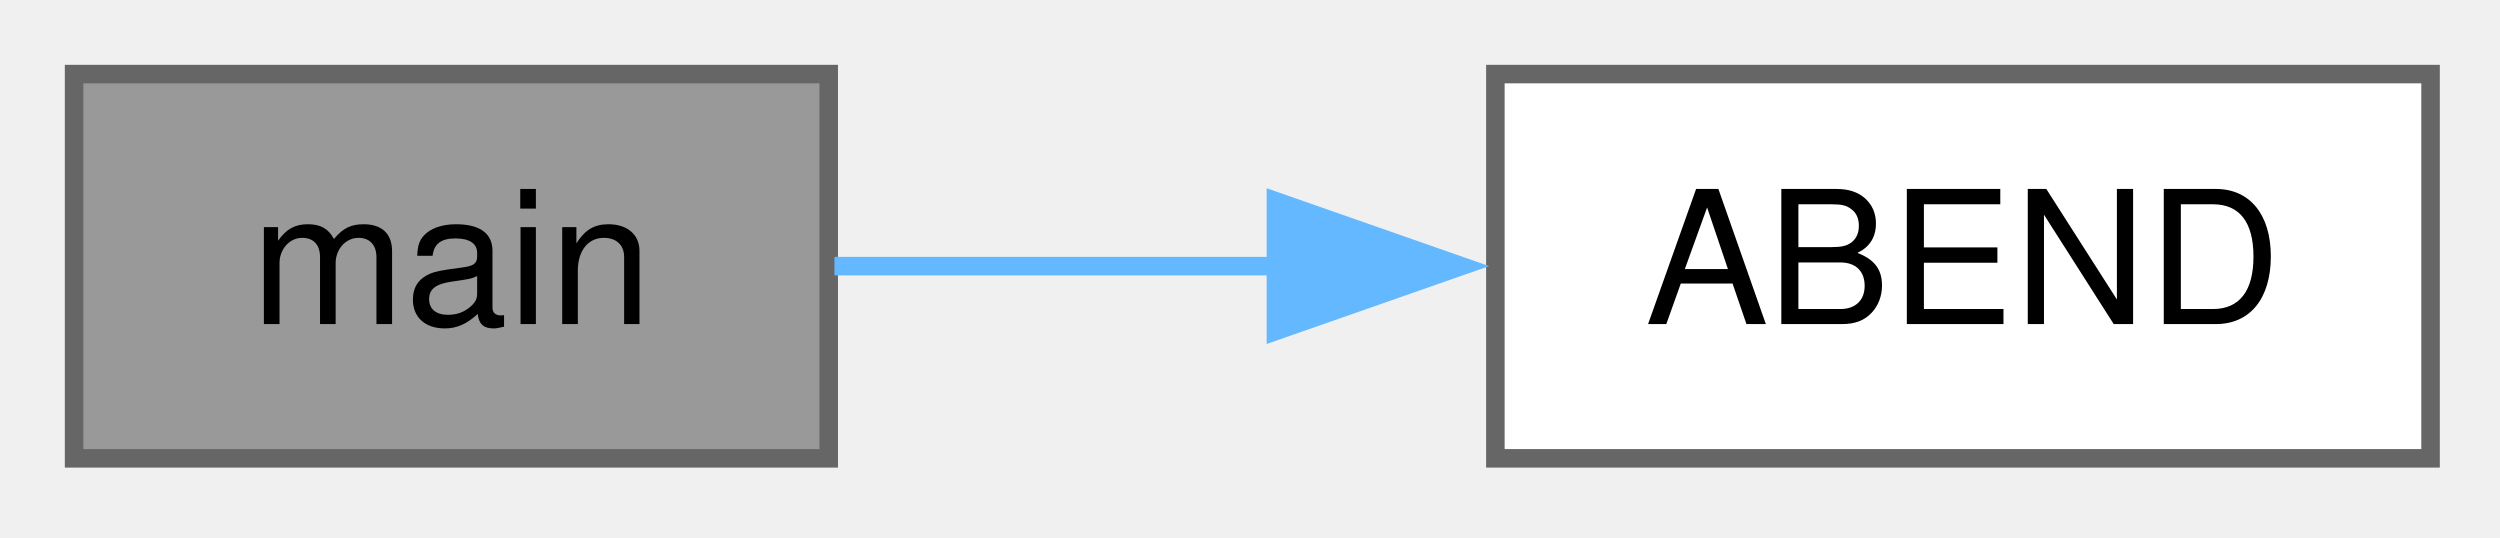
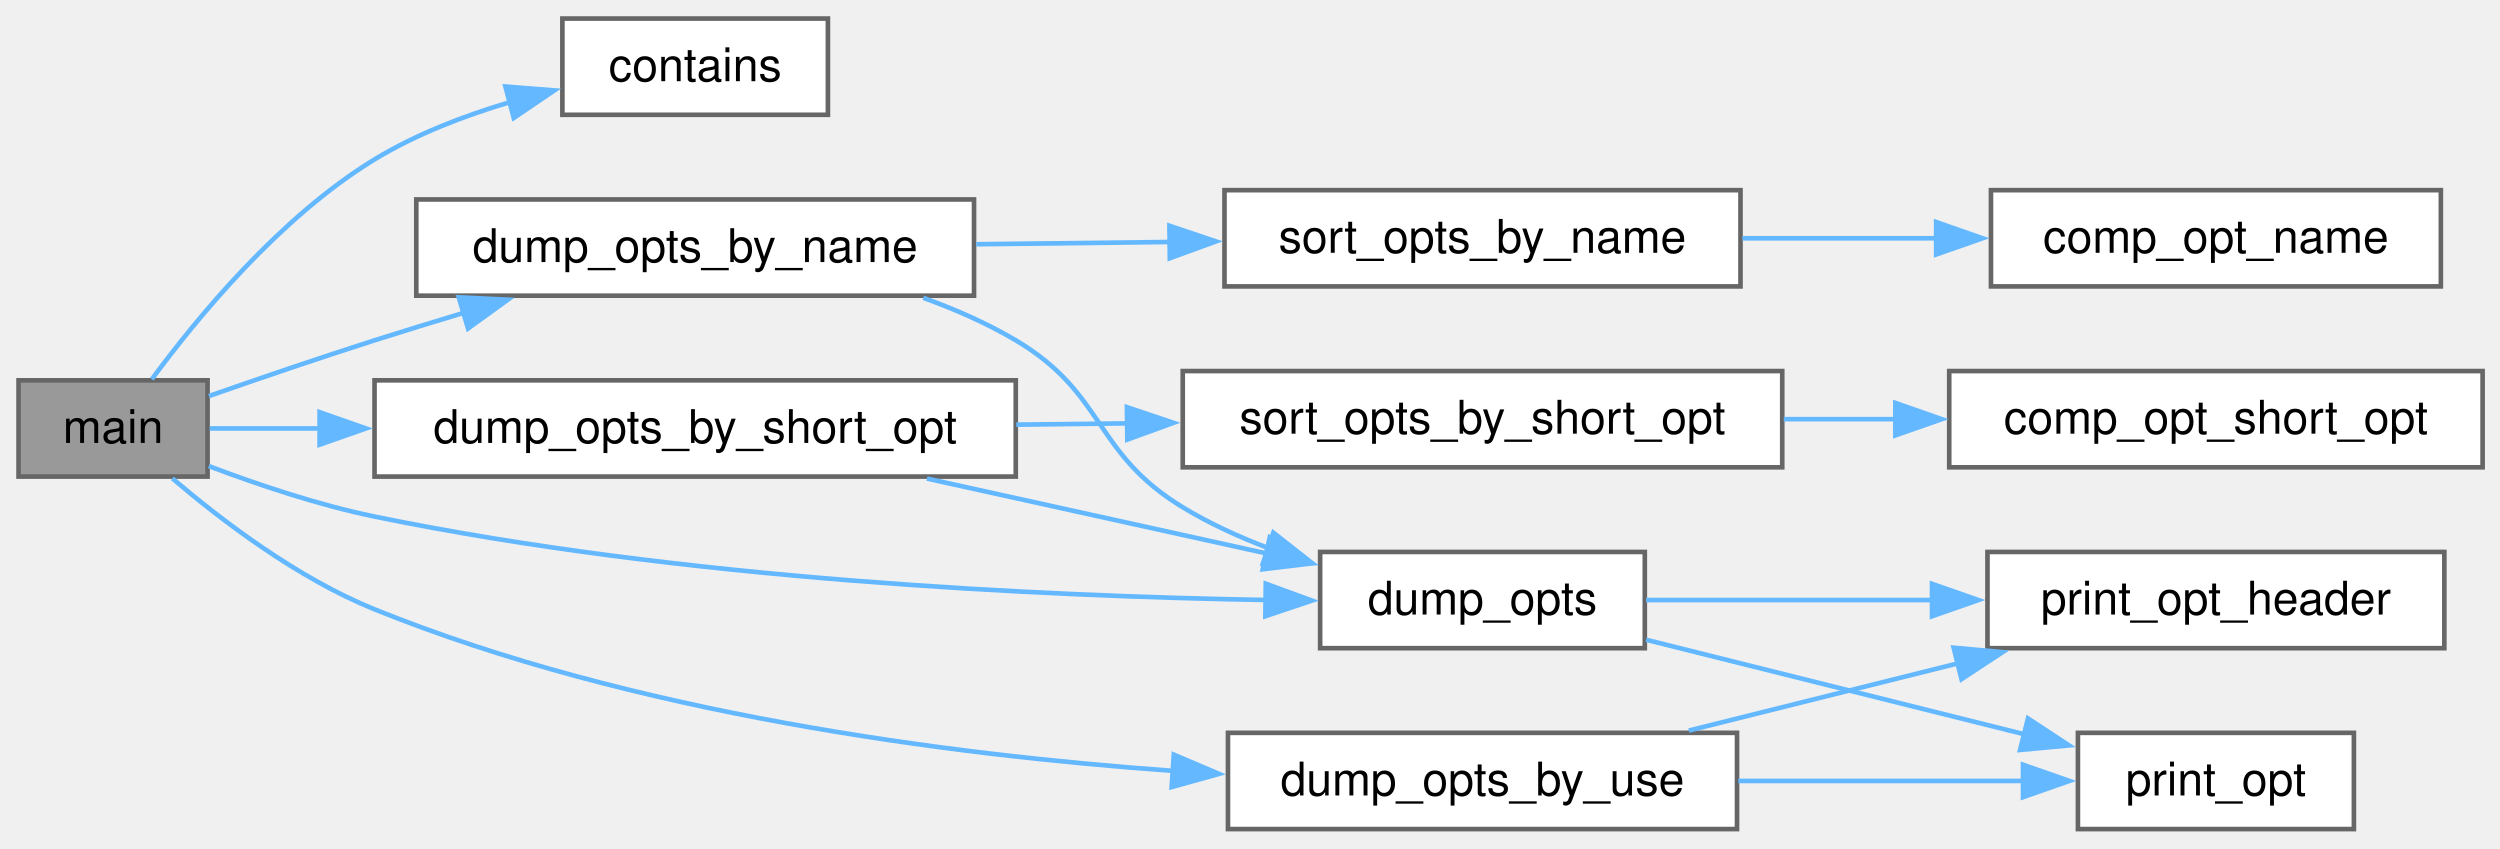
- <svg xmlns="http://www.w3.org/2000/svg" xmlns:xlink="http://www.w3.org/1999/xlink" width="135pt" height="29pt" viewBox="0.00 0.00 135.00 29.00">
-   <g id="graph0" class="graph" transform="scale(1 1) rotate(0) translate(4 24.75)">
+ <svg xmlns="http://www.w3.org/2000/svg" xmlns:xlink="http://www.w3.org/1999/xlink" width="539pt" height="183pt" viewBox="0.00 0.00 539.00 183.00">
+   <g id="graph0" class="graph" transform="scale(1 1) rotate(0) translate(4 178.75)">
    <g id="Node000001" class="node">
      <g id="a_Node000001">
-         <a xlink:title="Main function for rsh.">
-           <polygon fill="#999999" stroke="#666666" points="40.75,-20.75 0,-20.75 0,0 40.75,0 40.75,-20.75" />
-           <text xml:space="preserve" text-anchor="middle" x="20.38" y="-7.25" font-family="Helvetica,sans-Serif" font-size="10.00">main</text>
+         <a xlink:title="main function for optsp">
+           <polygon fill="#999999" stroke="#666666" points="40.75,-96.75 0,-96.75 0,-76 40.75,-76 40.75,-96.75" />
+           <text xml:space="preserve" text-anchor="middle" x="20.38" y="-83.25" font-family="Helvetica,sans-Serif" font-size="10.00">main</text>
        </a>
      </g>
    </g>
    <g id="Node000002" class="node">
      <g id="a_Node000002">
-         <a xlink:href="../../d5/ddf/a00224.html#ae9d008ee59194eba42f78be483d00d2f" target="_top" xlink:title=" ">
-           <polygon fill="white" stroke="#666666" points="127.25,-20.75 76.75,-20.75 76.75,0 127.25,0 127.25,-20.75" />
-           <text xml:space="preserve" text-anchor="middle" x="102" y="-7.25" font-family="Helvetica,sans-Serif" font-size="10.00">ABEND</text>
+         <a xlink:href="../../d9/d01/a00227.html#a58c7c22e79895abf30c1bb4d2714ad34" target="_top" xlink:title="check if a string contains a specified character">
+           <polygon fill="white" stroke="#666666" points="174.5,-174.75 117.25,-174.75 117.25,-154 174.5,-154 174.5,-174.75" />
+           <text xml:space="preserve" text-anchor="middle" x="145.88" y="-161.25" font-family="Helvetica,sans-Serif" font-size="10.00">contains</text>
        </a>
      </g>
    </g>
    <g id="edge1_Node000001_Node000002" class="edge">
      <g id="a_edge1_Node000001_Node000002">
        <a xlink:title=" ">
-           <path fill="none" stroke="#63b8ff" d="M41.06,-10.38C48.32,-10.38 56.79,-10.38 65.05,-10.38" />
-           <polygon fill="#63b8ff" stroke="#63b8ff" points="64.9,-13.88 74.9,-10.38 64.9,-6.88 64.9,-13.88" />
+           <path fill="none" stroke="#63b8ff" d="M28.74,-96.99C38.33,-110.02 56.3,-131.92 76.75,-144.38 85.62,-149.78 96.04,-153.79 106.02,-156.75" />
+           <polygon fill="#63b8ff" stroke="#63b8ff" points="104.97,-160.09 115.53,-159.26 106.76,-153.32 104.97,-160.09" />
+         </a>
+       </g>
+     </g>
+     <g id="Node000003" class="node">
+       <g id="a_Node000003">
+         <a xlink:href="../../d9/d39/a00257.html#a518c63d1d53a636e68ed360015d81207" target="_top" xlink:title="dump all options">
+           <polygon fill="white" stroke="#666666" points="350.62,-59.75 280.62,-59.75 280.62,-39 350.62,-39 350.62,-59.75" />
+           <text xml:space="preserve" text-anchor="middle" x="315.62" y="-46.25" font-family="Helvetica,sans-Serif" font-size="10.00">dump_opts</text>
+         </a>
+       </g>
+     </g>
+     <g id="edge2_Node000001_Node000003" class="edge">
+       <g id="a_edge2_Node000001_Node000003">
+         <a xlink:title=" ">
+           <path fill="none" stroke="#63b8ff" d="M41.02,-78.26C51.46,-74.31 64.6,-69.88 76.75,-67.38 142.71,-53.8 220.84,-50.21 269.07,-49.39" />
+           <polygon fill="#63b8ff" stroke="#63b8ff" points="268.9,-52.9 278.86,-49.26 268.81,-45.9 268.9,-52.9" />
+         </a>
+       </g>
+     </g>
+     <g id="Node000006" class="node">
+       <g id="a_Node000006">
+         <a xlink:href="../../d9/d39/a00257.html#ad2bd729273018084d32c9a1481b566a6" target="_top" xlink:title="dump options sorted by name">
+           <polygon fill="white" stroke="#666666" points="206,-135.75 85.75,-135.75 85.75,-115 206,-115 206,-135.75" />
+           <text xml:space="preserve" text-anchor="middle" x="145.88" y="-122.25" font-family="Helvetica,sans-Serif" font-size="10.00">dump_opts_by_name</text>
+         </a>
+       </g>
+     </g>
+     <g id="edge5_Node000001_Node000006" class="edge">
+       <g id="a_edge5_Node000001_Node000006">
+         <a xlink:title=" ">
+           <path fill="none" stroke="#63b8ff" d="M41.04,-93.36C51.59,-97.05 64.84,-101.58 76.75,-105.38 83,-107.36 89.59,-109.39 96.11,-111.35" />
+           <polygon fill="#63b8ff" stroke="#63b8ff" points="94.91,-114.64 105.5,-114.14 96.91,-107.93 94.91,-114.64" />
+         </a>
+       </g>
+     </g>
+     <g id="Node000009" class="node">
+       <g id="a_Node000009">
+         <a xlink:href="../../d9/d39/a00257.html#a67f46739ac01f51f30214abf2a6435c8" target="_top" xlink:title="dump options sorted by short option">
+           <polygon fill="white" stroke="#666666" points="215,-96.75 76.75,-96.75 76.75,-76 215,-76 215,-96.75" />
+           <text xml:space="preserve" text-anchor="middle" x="145.88" y="-83.25" font-family="Helvetica,sans-Serif" font-size="10.00">dump_opts_by_short_opt</text>
+         </a>
+       </g>
+     </g>
+     <g id="edge9_Node000001_Node000009" class="edge">
+       <g id="a_edge9_Node000001_Node000009">
+         <a xlink:title=" ">
+           <path fill="none" stroke="#63b8ff" d="M41.22,-86.38C48.12,-86.38 56.35,-86.38 65.1,-86.38" />
+           <polygon fill="#63b8ff" stroke="#63b8ff" points="64.91,-89.88 74.91,-86.38 64.91,-82.88 64.91,-89.88" />
+         </a>
+       </g>
+     </g>
+     <g id="Node000012" class="node">
+       <g id="a_Node000012">
+         <a xlink:href="../../d9/d39/a00257.html#ab2958e2921a81b3f26fe0a9b7da34763" target="_top" xlink:title="dump options by use mask">
+           <polygon fill="white" stroke="#666666" points="370.5,-20.75 260.75,-20.75 260.75,0 370.5,0 370.5,-20.75" />
+           <text xml:space="preserve" text-anchor="middle" x="315.62" y="-7.25" font-family="Helvetica,sans-Serif" font-size="10.00">dump_opts_by_use</text>
+         </a>
+       </g>
+     </g>
+     <g id="edge13_Node000001_Node000012" class="edge">
+       <g id="a_edge13_Node000001_Node000012">
+         <a xlink:title=" ">
+           <path fill="none" stroke="#63b8ff" d="M33.16,-75.61C43.76,-66.56 60.18,-54.07 76.75,-47.38 132.18,-24.98 199.93,-16.06 248.92,-12.55" />
+           <polygon fill="#63b8ff" stroke="#63b8ff" points="249.07,-16.05 258.82,-11.9 248.61,-9.06 249.07,-16.05" />
+         </a>
+       </g>
+     </g>
+     <g id="Node000004" class="node">
+       <g id="a_Node000004">
+         <a xlink:href="../../d9/d39/a00257.html#aab5b69801076b208d7428b7aac76000b" target="_top" xlink:title="print option">
+           <polygon fill="white" stroke="#666666" points="503.5,-20.75 444,-20.75 444,0 503.5,0 503.5,-20.75" />
+           <text xml:space="preserve" text-anchor="middle" x="473.75" y="-7.25" font-family="Helvetica,sans-Serif" font-size="10.00">print_opt</text>
+         </a>
+       </g>
+     </g>
+     <g id="edge3_Node000003_Node000004" class="edge">
+       <g id="a_edge3_Node000003_Node000004">
+         <a xlink:title=" ">
+           <path fill="none" stroke="#63b8ff" d="M350.89,-40.82C374.94,-34.81 407.2,-26.75 432.48,-20.43" />
+           <polygon fill="#63b8ff" stroke="#63b8ff" points="433.23,-23.86 442.08,-18.04 431.53,-17.06 433.23,-23.86" />
+         </a>
+       </g>
+     </g>
+     <g id="Node000005" class="node">
+       <g id="a_Node000005">
+         <a xlink:href="../../d9/d39/a00257.html#af621ff60685ba18f3720cf24c758fdf4" target="_top" xlink:title="print option header">
+           <polygon fill="white" stroke="#666666" points="523,-59.75 424.5,-59.75 424.5,-39 523,-39 523,-59.75" />
+           <text xml:space="preserve" text-anchor="middle" x="473.75" y="-46.25" font-family="Helvetica,sans-Serif" font-size="10.00">print_opt_header</text>
+         </a>
+       </g>
+     </g>
+     <g id="edge4_Node000003_Node000005" class="edge">
+       <g id="a_edge4_Node000003_Node000005">
+         <a xlink:title=" ">
+           <path fill="none" stroke="#63b8ff" d="M350.89,-49.38C368.99,-49.38 391.73,-49.38 412.66,-49.38" />
+           <polygon fill="#63b8ff" stroke="#63b8ff" points="412.54,-52.88 422.54,-49.38 412.54,-45.88 412.54,-52.88" />
+         </a>
+       </g>
+     </g>
+     <g id="edge6_Node000006_Node000003" class="edge">
+       <g id="a_edge6_Node000006_Node000003">
+         <a xlink:title=" ">
+           <path fill="none" stroke="#63b8ff" d="M195.06,-114.54C201.99,-112.04 208.85,-109.02 215,-105.38 234.46,-93.83 231.65,-81.11 251,-69.38 256.71,-65.91 263.07,-63 269.51,-60.56" />
+           <polygon fill="#63b8ff" stroke="#63b8ff" points="270.53,-63.91 278.87,-57.37 268.28,-57.28 270.53,-63.91" />
+         </a>
+       </g>
+     </g>
+     <g id="Node000007" class="node">
+       <g id="a_Node000007">
+         <a xlink:href="../../d9/d39/a00257.html#ad4e476077d97143f00e00e60877a1f61" target="_top" xlink:title="dump options name">
+           <polygon fill="white" stroke="#666666" points="371.25,-137.75 260,-137.75 260,-117 371.25,-117 371.25,-137.75" />
+           <text xml:space="preserve" text-anchor="middle" x="315.62" y="-124.25" font-family="Helvetica,sans-Serif" font-size="10.00">sort_opts_by_name</text>
+         </a>
+       </g>
+     </g>
+     <g id="edge7_Node000006_Node000007" class="edge">
+       <g id="a_edge7_Node000006_Node000007">
+         <a xlink:title=" ">
+           <path fill="none" stroke="#63b8ff" d="M206.49,-126.09C220.03,-126.25 234.49,-126.42 248.28,-126.58" />
+           <polygon fill="#63b8ff" stroke="#63b8ff" points="248.13,-130.08 258.17,-126.7 248.21,-123.08 248.13,-130.08" />
+         </a>
+       </g>
+     </g>
+     <g id="Node000008" class="node">
+       <g id="a_Node000008">
+         <a xlink:href="../../d9/d39/a00257.html#a368ef550932bfb5c79cff9e43f9b5bfb" target="_top" xlink:title="compare option names">
+           <polygon fill="white" stroke="#666666" points="522.25,-137.75 425.25,-137.75 425.25,-117 522.25,-117 522.25,-137.75" />
+           <text xml:space="preserve" text-anchor="middle" x="473.75" y="-124.25" font-family="Helvetica,sans-Serif" font-size="10.00">comp_opt_name</text>
+         </a>
+       </g>
+     </g>
+     <g id="edge8_Node000007_Node000008" class="edge">
+       <g id="a_edge8_Node000007_Node000008">
+         <a xlink:title=" ">
+           <path fill="none" stroke="#63b8ff" d="M371.67,-127.38C385.25,-127.38 399.85,-127.38 413.62,-127.38" />
+           <polygon fill="#63b8ff" stroke="#63b8ff" points="413.43,-130.88 423.43,-127.38 413.43,-123.88 413.43,-130.88" />
+         </a>
+       </g>
+     </g>
+     <g id="edge10_Node000009_Node000003" class="edge">
+       <g id="a_edge10_Node000009_Node000003">
+         <a xlink:title=" ">
+           <path fill="none" stroke="#63b8ff" d="M195.85,-75.57C219.01,-70.46 246.5,-64.4 269.19,-59.4" />
+           <polygon fill="#63b8ff" stroke="#63b8ff" points="269.75,-62.86 278.76,-57.28 268.24,-56.02 269.75,-62.86" />
+         </a>
+       </g>
+     </g>
+     <g id="Node000010" class="node">
+       <g id="a_Node000010">
+         <a xlink:href="../../d9/d39/a00257.html#a50209849c6747bfad93c33f5951bce62" target="_top" xlink:title="sort options by short option">
+           <polygon fill="white" stroke="#666666" points="380.25,-98.75 251,-98.75 251,-78 380.25,-78 380.25,-98.75" />
+           <text xml:space="preserve" text-anchor="middle" x="315.62" y="-85.25" font-family="Helvetica,sans-Serif" font-size="10.00">sort_opts_by_short_opt</text>
+         </a>
+       </g>
+     </g>
+     <g id="edge11_Node000009_Node000010" class="edge">
+       <g id="a_edge11_Node000009_Node000010">
+         <a xlink:title=" ">
+           <path fill="none" stroke="#63b8ff" d="M215.11,-87.19C223.06,-87.28 231.21,-87.38 239.25,-87.48" />
+           <polygon fill="#63b8ff" stroke="#63b8ff" points="238.96,-90.97 249,-87.59 239.05,-83.97 238.96,-90.97" />
+         </a>
+       </g>
+     </g>
+     <g id="Node000011" class="node">
+       <g id="a_Node000011">
+         <a xlink:href="../../d9/d39/a00257.html#a0f808d9ff32065a09e463ce5f29a912f" target="_top" xlink:title="compare option short options">
+           <polygon fill="white" stroke="#666666" points="531.25,-98.75 416.25,-98.75 416.25,-78 531.25,-78 531.25,-98.75" />
+           <text xml:space="preserve" text-anchor="middle" x="473.75" y="-85.25" font-family="Helvetica,sans-Serif" font-size="10.00">comp_opt_short_opt</text>
+         </a>
+       </g>
+     </g>
+     <g id="edge12_Node000010_Node000011" class="edge">
+       <g id="a_edge12_Node000010_Node000011">
+         <a xlink:title=" ">
+           <path fill="none" stroke="#63b8ff" d="M380.58,-88.38C388.59,-88.38 396.81,-88.38 404.88,-88.38" />
+           <polygon fill="#63b8ff" stroke="#63b8ff" points="404.64,-91.88 414.64,-88.38 404.64,-84.88 404.64,-91.88" />
+         </a>
+       </g>
+     </g>
+     <g id="edge14_Node000012_Node000004" class="edge">
+       <g id="a_edge14_Node000012_Node000004">
+         <a xlink:title=" ">
+           <path fill="none" stroke="#63b8ff" d="M370.79,-10.38C390.97,-10.38 413.51,-10.38 432.25,-10.38" />
+           <polygon fill="#63b8ff" stroke="#63b8ff" points="432.16,-13.88 442.16,-10.38 432.16,-6.88 432.16,-13.88" />
+         </a>
+       </g>
+     </g>
+     <g id="edge15_Node000012_Node000005" class="edge">
+       <g id="a_edge15_Node000012_Node000005">
+         <a xlink:title=" ">
+           <path fill="none" stroke="#63b8ff" d="M360.11,-21.24C378.14,-25.74 399.25,-31.01 418.29,-35.77" />
+           <polygon fill="#63b8ff" stroke="#63b8ff" points="417.2,-39.11 427.75,-38.14 418.9,-32.32 417.2,-39.11" />
        </a>
      </g>
    </g>
  </g>
</svg>
